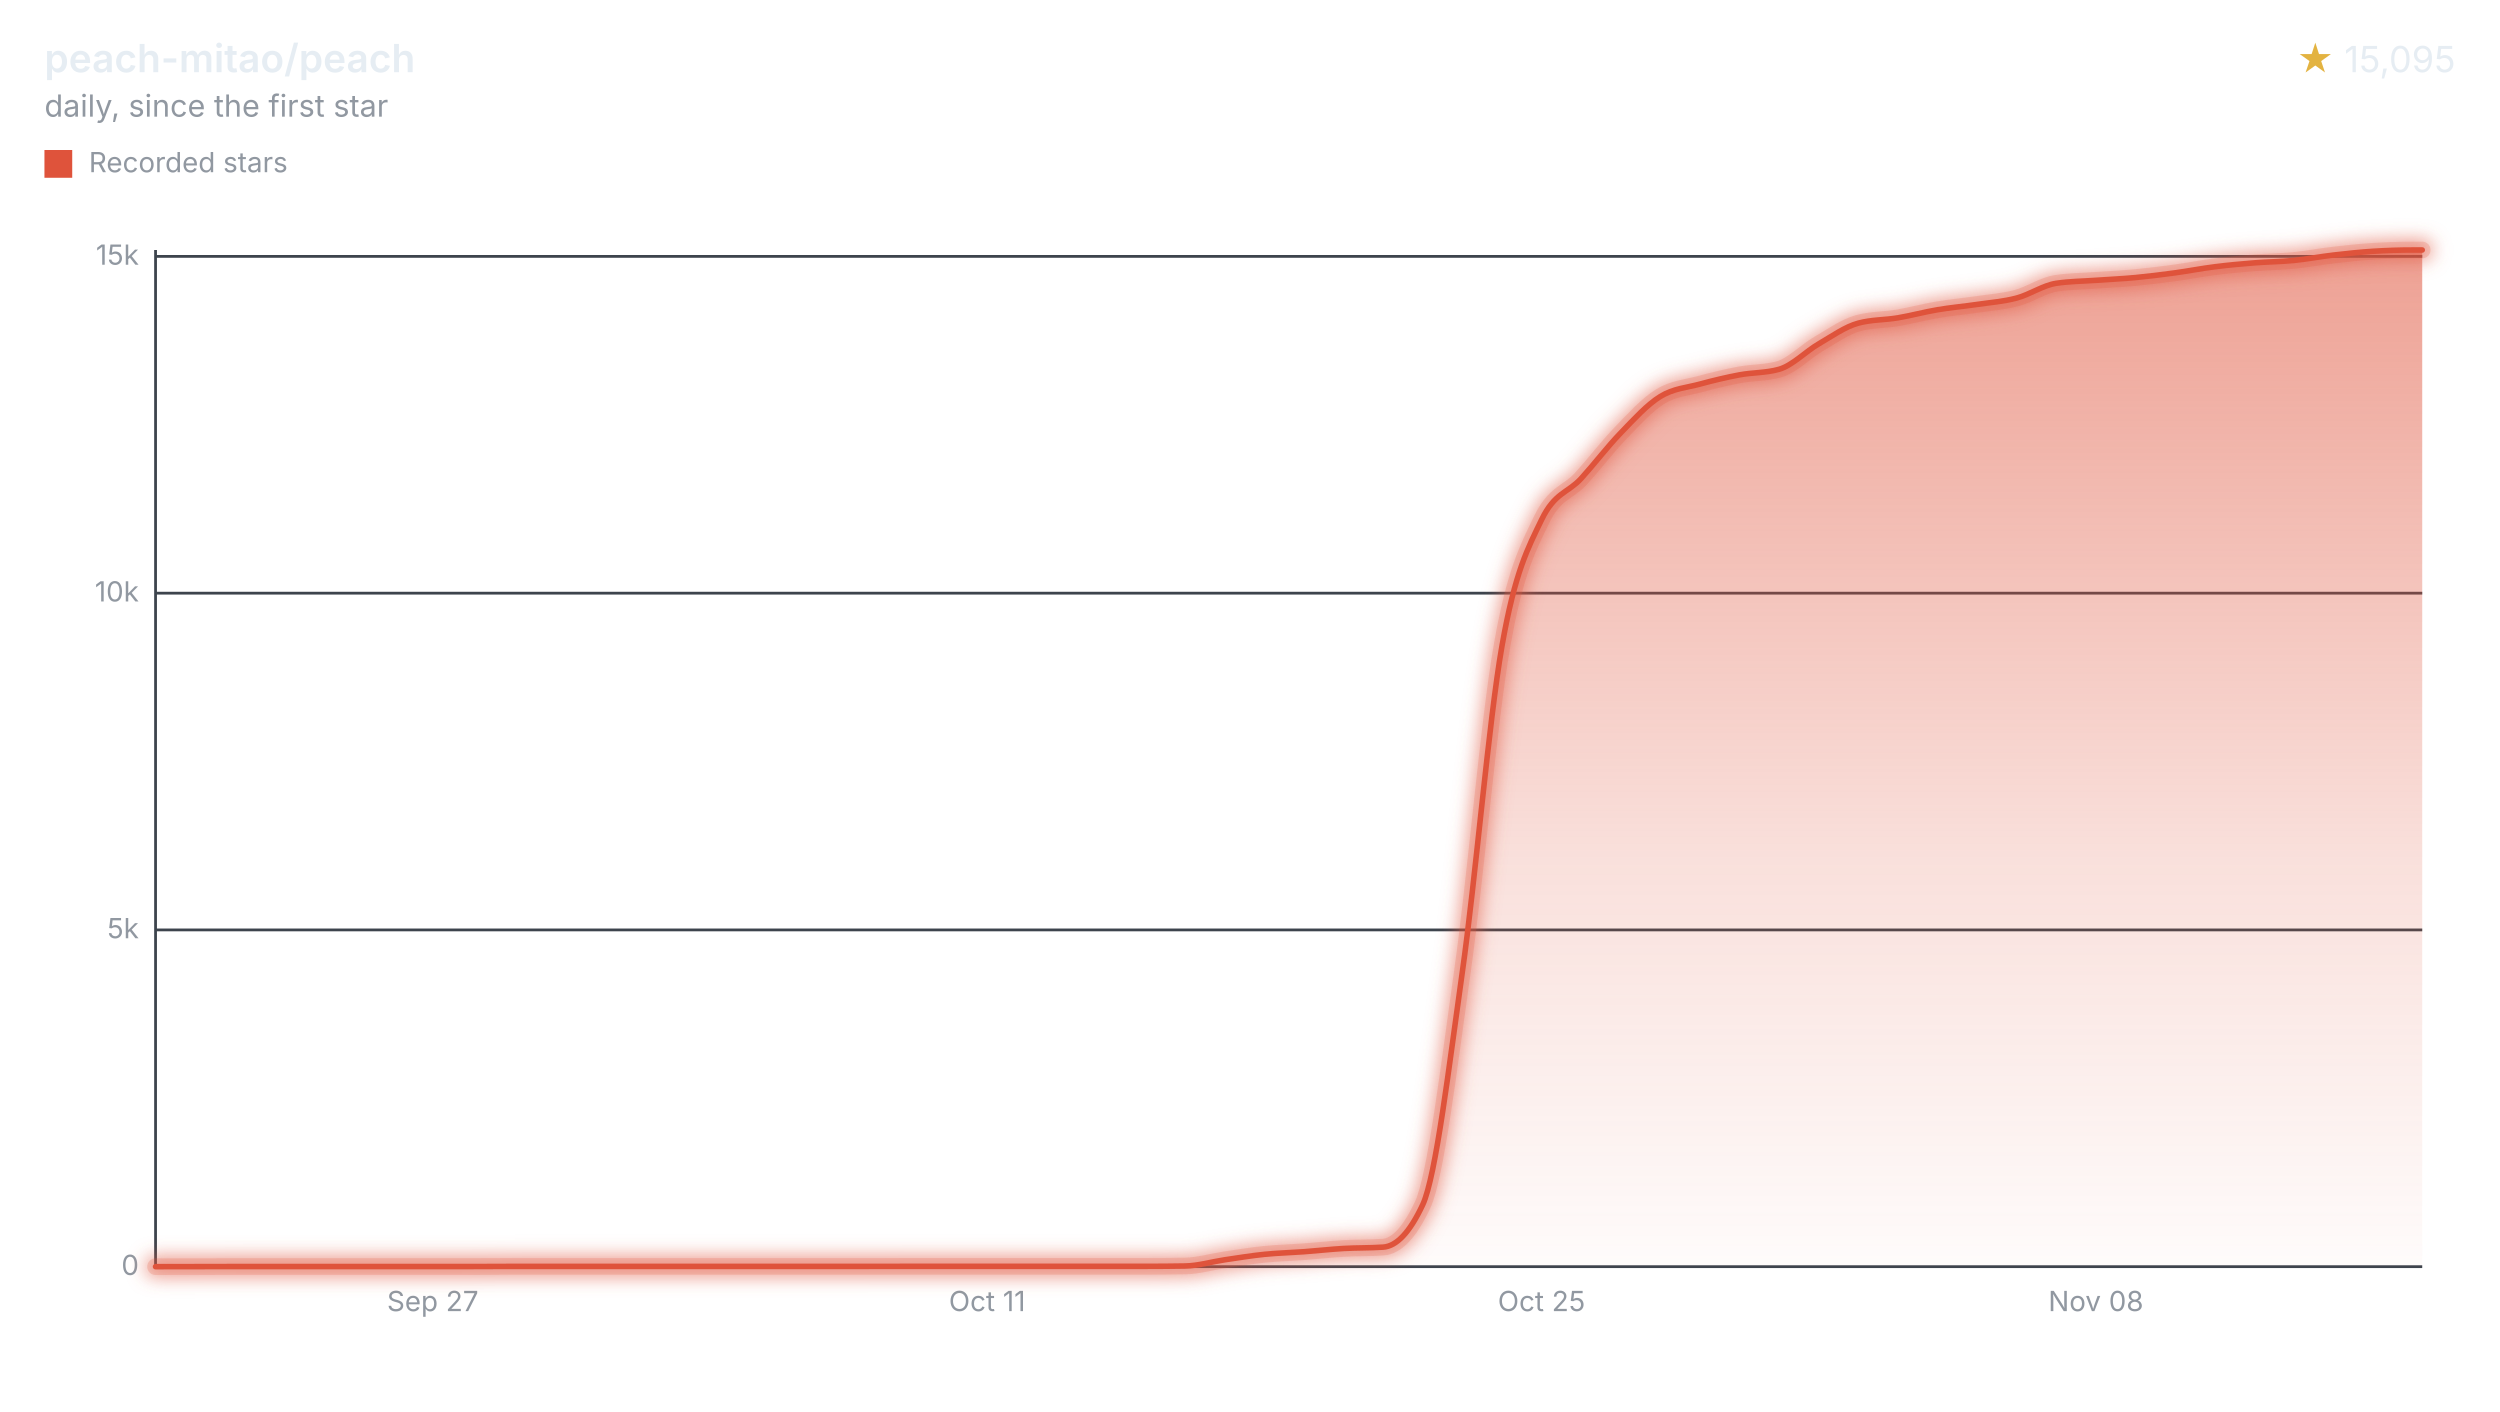
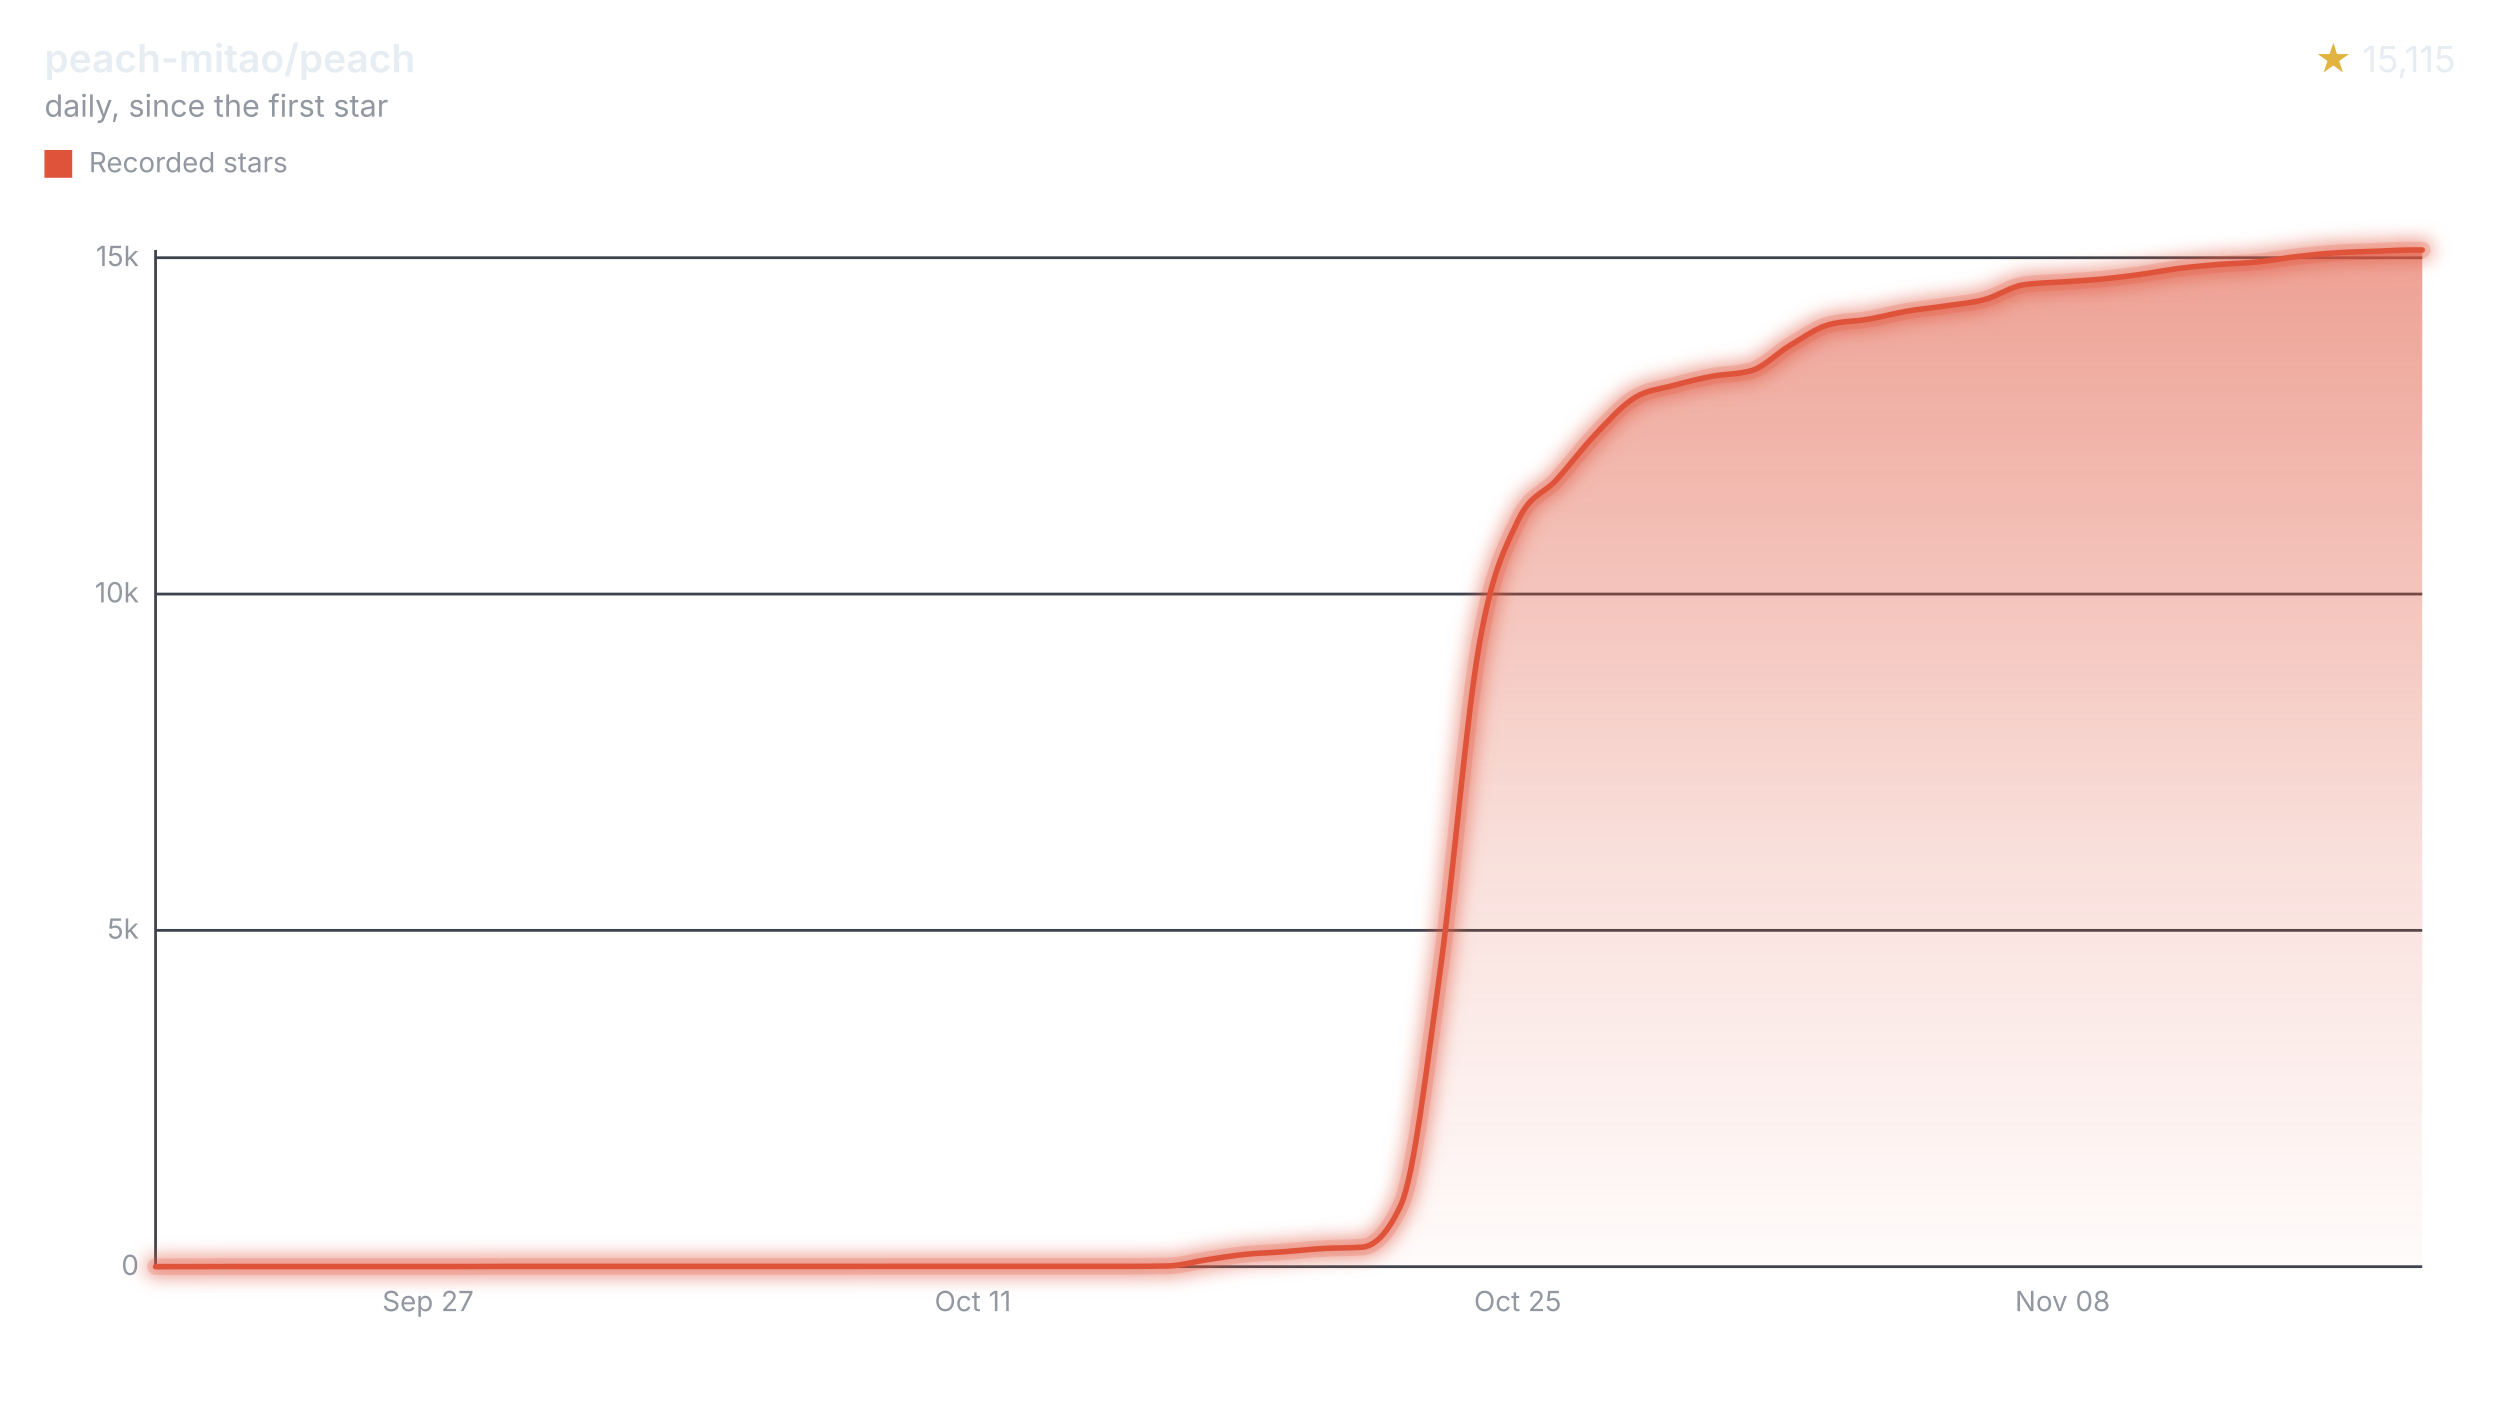
<svg xmlns="http://www.w3.org/2000/svg" width="900" height="508" viewBox="0 0 900 508" role="img" aria-labelledby="title desc">
  <style>svg{font-family:-apple-system,BlinkMacSystemFont,"Segoe UI",sans-serif;}.text{fill:#e6edf3;}.muted{fill:#9198a1;}.accent{fill:#e3b341;}.axis{stroke:#3d444d;}.ink{fill:none;stroke:#df533b;}.stop{stop-color:#df533b;}</style>
  <defs>
    <filter id="halo" filterUnits="userSpaceOnUse" x="44" y="78" width="840" height="390">
      <feGaussianBlur stdDeviation="3" />
    </filter>
    <linearGradient id="stream" x1="0" y1="0" x2="0" y2="1">
      <stop offset="0" class="stop" stop-opacity="0.55" />
      <stop offset="0.6" class="stop" stop-opacity="0.18" />
      <stop offset="1" class="stop" stop-opacity="0.02" />
    </linearGradient>
  </defs>
  <text x="16" y="26" class="text" font-size="14" font-weight="600">peach-mitao/peach</text>
  <text x="16" y="42" class="muted" font-size="11">daily, since the first star</text>
  <text x="884" y="26" class="text" font-size="13" text-anchor="end">
-     <tspan class="accent">★</tspan> 15,095</text>
+     <tspan class="accent">★</tspan> 15,115</text>
  <rect x="16" y="54" width="10" height="10" fill="#df533b" />
  <text x="32" y="62" class="muted" font-size="10">Recorded stars</text>
  <line x1="56" x2="872" y1="456.00" y2="456.00" class="axis" />
  <text x="50" y="459.00" class="muted" font-size="10" text-anchor="end">0</text>
-   <line x1="56" x2="872" y1="334.77" y2="334.77" class="axis" />
-   <text x="50" y="337.77" class="muted" font-size="10" text-anchor="end">5k</text>
-   <line x1="56" x2="872" y1="213.54" y2="213.54" class="axis" />
-   <text x="50" y="216.54" class="muted" font-size="10" text-anchor="end">10k</text>
-   <line x1="56" x2="872" y1="92.30" y2="92.30" class="axis" />
-   <text x="50" y="95.30" class="muted" font-size="10" text-anchor="end">15k</text>
+   <line x1="56" x2="872" y1="334.93" y2="334.93" class="axis" />
+   <text x="50" y="337.93" class="muted" font-size="10" text-anchor="end">5k</text>
+   <line x1="56" x2="872" y1="213.86" y2="213.86" class="axis" />
+   <text x="50" y="216.86" class="muted" font-size="10" text-anchor="end">10k</text>
+   <line x1="56" x2="872" y1="92.78" y2="92.78" class="axis" />
+   <text x="50" y="95.78" class="muted" font-size="10" text-anchor="end">15k</text>
  <line x1="56" x2="56" y1="90" y2="456" class="axis" />
-   <text x="155.79" y="472" class="muted" font-size="10" text-anchor="middle">Sep 27</text>
-   <text x="355.37" y="472" class="muted" font-size="10" text-anchor="middle">Oct 11</text>
-   <text x="554.94" y="472" class="muted" font-size="10" text-anchor="middle">Oct 25</text>
-   <text x="754.52" y="472" class="muted" font-size="10" text-anchor="middle">Nov 08</text>
-   <path d="M56.00,456.00C60.75,455.99,65.50,455.98,70.26,455.98C75.01,455.97,79.76,455.95,84.51,455.95C89.26,455.95,94.01,455.95,98.77,455.95C103.52,455.95,108.27,455.95,113.02,455.95C117.77,455.95,122.53,455.95,127.28,455.95C132.03,455.95,136.78,455.95,141.53,455.95C146.29,455.95,151.04,455.95,155.79,455.95C160.54,455.95,165.29,455.95,170.04,455.95C174.80,455.95,179.55,455.90,184.30,455.90C189.05,455.90,193.80,455.90,198.56,455.90C203.31,455.90,208.06,455.90,212.81,455.90C217.56,455.90,222.31,455.90,227.07,455.90C231.82,455.90,236.57,455.90,241.32,455.90C246.07,455.90,250.83,455.90,255.58,455.90C260.33,455.90,265.08,455.90,269.83,455.90C274.59,455.90,279.34,455.90,284.09,455.90C288.84,455.90,293.59,455.90,298.34,455.90C303.10,455.90,307.85,455.90,312.60,455.90C317.35,455.90,322.10,455.88,326.86,455.88C331.61,455.88,336.36,455.88,341.11,455.88C345.86,455.88,350.62,455.88,355.37,455.88C360.12,455.88,364.87,455.88,369.62,455.88C374.37,455.88,379.13,455.88,383.88,455.88C388.63,455.88,393.38,455.88,398.13,455.88C402.89,455.88,407.64,455.88,412.39,455.88C417.14,455.88,421.89,455.84,426.64,455.76C431.40,455.68,436.15,454.23,440.90,453.53C445.65,452.83,450.40,452.05,455.16,451.56C459.91,451.08,464.66,450.97,469.41,450.62C474.16,450.27,478.92,449.73,483.67,449.45C488.42,449.18,493.17,449.29,497.92,448.97C502.67,448.65,507.43,443.88,512.18,433.69C516.93,423.51,521.68,383.47,526.43,349.97C531.19,316.47,535.94,259.80,540.69,232.67C545.44,205.53,550.19,197.08,554.94,187.16C559.70,177.23,564.45,177.49,569.20,172.27C573.95,167.05,578.70,160.78,583.46,155.85C588.21,150.93,592.96,145.67,597.71,142.74C602.46,139.81,607.22,139.57,611.97,138.27C616.72,136.98,621.47,135.84,626.22,134.95C630.97,134.06,635.73,134.28,640.48,132.94C645.23,131.60,649.98,126.57,654.73,123.80C659.49,121.03,664.24,117.61,668.99,116.33C673.74,115.05,678.49,115.22,683.24,114.42C688.00,113.61,692.75,112.31,697.50,111.51C702.25,110.70,707.00,110.29,711.76,109.59C716.51,108.89,721.26,108.56,726.01,107.29C730.76,106.02,735.52,102.69,740.27,101.98C745.02,101.27,749.77,101.25,754.52,100.91C759.27,100.57,764.03,100.37,768.78,99.92C773.53,99.47,778.28,98.87,783.03,98.22C787.79,97.57,792.54,96.64,797.29,96.04C802.04,95.44,806.79,95.01,811.55,94.63C816.30,94.25,821.05,94.23,825.80,93.76C830.55,93.29,835.30,92.37,840.06,91.82C844.81,91.27,849.56,90.76,854.31,90.46C859.06,90.16,863.82,90.00,868.57,90.00C869.71,90.00,870.86,90.00,872.00,90.00L872.00,456L56.00,456Z" fill="url(#stream)" />
+   <text x="154.08" y="472" class="muted" font-size="10" text-anchor="middle">Sep 27</text>
+   <text x="350.23" y="472" class="muted" font-size="10" text-anchor="middle">Oct 11</text>
+   <text x="546.38" y="472" class="muted" font-size="10" text-anchor="middle">Oct 25</text>
+   <text x="742.53" y="472" class="muted" font-size="10" text-anchor="middle">Nov 08</text>
+   <path d="M56.00,456.00C60.67,455.99,65.34,455.98,70.01,455.98C74.68,455.97,79.35,455.95,84.02,455.95C88.69,455.95,93.36,455.95,98.03,455.95C102.70,455.95,107.37,455.95,112.04,455.95C116.71,455.95,121.38,455.95,126.05,455.95C130.72,455.95,135.39,455.95,140.07,455.95C144.74,455.95,149.41,455.95,154.08,455.95C158.75,455.95,163.42,455.95,168.09,455.95C172.76,455.95,177.43,455.90,182.10,455.90C186.77,455.90,191.44,455.90,196.11,455.90C200.78,455.90,205.45,455.90,210.12,455.90C214.79,455.90,219.46,455.90,224.13,455.90C228.80,455.90,233.47,455.90,238.14,455.90C242.81,455.90,247.48,455.90,252.15,455.90C256.82,455.90,261.49,455.90,266.16,455.90C270.83,455.90,275.50,455.90,280.17,455.90C284.84,455.90,289.51,455.90,294.18,455.90C298.85,455.90,303.52,455.90,308.20,455.90C312.87,455.90,317.54,455.88,322.21,455.88C326.88,455.88,331.55,455.88,336.22,455.88C340.89,455.88,345.56,455.88,350.23,455.88C354.90,455.88,359.57,455.88,364.24,455.88C368.91,455.88,373.58,455.88,378.25,455.88C382.92,455.88,387.59,455.88,392.26,455.88C396.93,455.88,401.60,455.88,406.27,455.88C410.94,455.88,415.61,455.84,420.28,455.76C424.95,455.68,429.62,454.23,434.29,453.53C438.96,452.83,443.63,452.05,448.30,451.57C452.97,451.08,457.64,450.98,462.31,450.62C466.98,450.27,471.65,449.74,476.33,449.46C481.00,449.19,485.67,449.30,490.34,448.98C495.01,448.65,499.68,443.89,504.35,433.72C509.02,423.55,513.69,383.61,518.36,350.16C523.03,316.71,527.70,260.11,532.37,233.01C537.04,205.91,541.71,197.47,546.38,187.56C551.05,177.65,555.72,177.90,560.39,172.69C565.06,167.49,569.73,161.23,574.40,156.32C579.07,151.41,583.74,146.15,588.41,143.22C593.08,140.30,597.75,140.06,602.42,138.77C607.09,137.47,611.76,136.34,616.43,135.45C621.10,134.56,625.77,134.78,630.44,133.44C635.11,132.10,639.79,127.08,644.46,124.31C649.13,121.55,653.80,118.13,658.47,116.85C663.14,115.58,667.81,115.74,672.48,114.94C677.15,114.14,681.82,112.84,686.49,112.04C691.16,111.23,695.83,110.82,700.50,110.12C705.17,109.42,709.84,109.09,714.51,107.82C719.18,106.55,723.85,103.21,728.52,102.52C733.19,101.82,737.86,101.82,742.53,101.48C747.20,101.14,751.87,100.93,756.54,100.48C761.21,100.04,765.88,99.44,770.55,98.79C775.22,98.14,779.89,97.21,784.56,96.61C789.23,96.01,793.90,95.59,798.57,95.21C803.24,94.83,807.92,94.80,812.59,94.33C817.26,93.87,821.93,92.95,826.60,92.40C831.27,91.85,835.94,91.36,840.61,91.04C845.28,90.72,849.95,90.66,854.62,90.48C859.29,90.31,863.96,90.00,868.63,90.00C869.75,90.00,870.88,90.00,872.00,90.00L872.00,456L56.00,456Z" fill="url(#stream)" />
  <g filter="url(#halo)" opacity="0.55">
-     <path d="M56.00,456.00C60.75,455.99,65.50,455.98,70.26,455.98C75.01,455.97,79.76,455.95,84.51,455.95C89.26,455.95,94.01,455.95,98.77,455.95C103.52,455.95,108.27,455.95,113.02,455.95C117.77,455.95,122.53,455.95,127.28,455.95C132.03,455.95,136.78,455.95,141.53,455.95C146.29,455.95,151.04,455.95,155.79,455.95C160.54,455.95,165.29,455.95,170.04,455.95C174.80,455.95,179.55,455.90,184.30,455.90C189.05,455.90,193.80,455.90,198.56,455.90C203.31,455.90,208.06,455.90,212.81,455.90C217.56,455.90,222.31,455.90,227.07,455.90C231.82,455.90,236.57,455.90,241.32,455.90C246.07,455.90,250.83,455.90,255.58,455.90C260.33,455.90,265.08,455.90,269.83,455.90C274.59,455.90,279.34,455.90,284.09,455.90C288.84,455.90,293.59,455.90,298.34,455.90C303.10,455.90,307.85,455.90,312.60,455.90C317.35,455.90,322.10,455.88,326.86,455.88C331.61,455.88,336.36,455.88,341.11,455.88C345.86,455.88,350.62,455.88,355.37,455.88C360.12,455.88,364.87,455.88,369.62,455.88C374.37,455.88,379.13,455.88,383.88,455.88C388.63,455.88,393.38,455.88,398.13,455.88C402.89,455.88,407.64,455.88,412.39,455.88C417.14,455.88,421.89,455.84,426.64,455.76C431.40,455.68,436.15,454.23,440.90,453.53C445.65,452.83,450.40,452.05,455.16,451.56C459.91,451.08,464.66,450.97,469.41,450.62C474.16,450.27,478.92,449.73,483.67,449.45C488.42,449.18,493.17,449.29,497.92,448.97C502.67,448.65,507.43,443.88,512.18,433.69C516.93,423.51,521.68,383.47,526.43,349.97C531.19,316.47,535.94,259.80,540.69,232.67C545.44,205.53,550.19,197.08,554.94,187.16C559.70,177.23,564.45,177.49,569.20,172.27C573.95,167.05,578.70,160.78,583.46,155.85C588.21,150.93,592.96,145.67,597.71,142.74C602.46,139.81,607.22,139.57,611.97,138.27C616.72,136.98,621.47,135.84,626.22,134.95C630.97,134.06,635.73,134.28,640.48,132.94C645.23,131.60,649.98,126.57,654.73,123.80C659.49,121.03,664.24,117.61,668.99,116.33C673.74,115.05,678.49,115.22,683.24,114.42C688.00,113.61,692.75,112.31,697.50,111.51C702.25,110.70,707.00,110.29,711.76,109.59C716.51,108.89,721.26,108.56,726.01,107.29C730.76,106.02,735.52,102.69,740.27,101.98C745.02,101.27,749.77,101.25,754.52,100.91C759.27,100.57,764.03,100.37,768.78,99.92C773.53,99.47,778.28,98.87,783.03,98.22C787.79,97.57,792.54,96.64,797.29,96.04C802.04,95.44,806.79,95.01,811.55,94.63C816.30,94.25,821.05,94.23,825.80,93.76C830.55,93.29,835.30,92.37,840.06,91.82C844.81,91.27,849.56,90.76,854.31,90.46C859.06,90.16,863.82,90.00,868.57,90.00C869.71,90.00,870.86,90.00,872.00,90.00" class="ink" stroke-linecap="round" stroke-linejoin="round" stroke-width="8" />
+     <path d="M56.00,456.00C60.67,455.99,65.34,455.98,70.01,455.98C74.68,455.97,79.35,455.95,84.02,455.95C88.69,455.95,93.36,455.95,98.03,455.95C102.70,455.95,107.37,455.95,112.04,455.95C116.71,455.95,121.38,455.95,126.05,455.95C130.72,455.95,135.39,455.95,140.07,455.95C144.74,455.95,149.41,455.95,154.08,455.95C158.75,455.95,163.42,455.95,168.09,455.95C172.76,455.95,177.43,455.90,182.10,455.90C186.77,455.90,191.44,455.90,196.11,455.90C200.78,455.90,205.45,455.90,210.12,455.90C214.79,455.90,219.46,455.90,224.13,455.90C228.80,455.90,233.47,455.90,238.14,455.90C242.81,455.90,247.48,455.90,252.15,455.90C256.82,455.90,261.49,455.90,266.16,455.90C270.83,455.90,275.50,455.90,280.17,455.90C284.84,455.90,289.51,455.90,294.18,455.90C298.85,455.90,303.52,455.90,308.20,455.90C312.87,455.90,317.54,455.88,322.21,455.88C326.88,455.88,331.55,455.88,336.22,455.88C340.89,455.88,345.56,455.88,350.23,455.88C354.90,455.88,359.57,455.88,364.24,455.88C368.91,455.88,373.58,455.88,378.25,455.88C382.92,455.88,387.59,455.88,392.26,455.88C396.93,455.88,401.60,455.88,406.27,455.88C410.94,455.88,415.61,455.84,420.28,455.76C424.95,455.68,429.62,454.23,434.29,453.53C438.96,452.83,443.63,452.05,448.30,451.57C452.97,451.08,457.64,450.98,462.31,450.62C466.98,450.27,471.65,449.74,476.33,449.46C481.00,449.19,485.67,449.30,490.34,448.98C495.01,448.65,499.68,443.89,504.35,433.72C509.02,423.55,513.69,383.61,518.36,350.16C523.03,316.71,527.70,260.11,532.37,233.01C537.04,205.91,541.71,197.47,546.38,187.56C551.05,177.65,555.72,177.90,560.39,172.69C565.06,167.49,569.73,161.23,574.40,156.32C579.07,151.41,583.74,146.15,588.41,143.22C593.08,140.30,597.75,140.06,602.42,138.77C607.09,137.47,611.76,136.34,616.43,135.45C621.10,134.56,625.77,134.78,630.44,133.44C635.11,132.10,639.79,127.08,644.46,124.31C649.13,121.55,653.80,118.13,658.47,116.85C663.14,115.58,667.81,115.74,672.48,114.94C677.15,114.14,681.82,112.84,686.49,112.04C691.16,111.23,695.83,110.82,700.50,110.12C705.17,109.42,709.84,109.09,714.51,107.82C719.18,106.55,723.85,103.21,728.52,102.52C733.19,101.82,737.86,101.82,742.53,101.48C747.20,101.14,751.87,100.93,756.54,100.48C761.21,100.04,765.88,99.44,770.55,98.79C775.22,98.14,779.89,97.21,784.56,96.61C789.23,96.01,793.90,95.59,798.57,95.21C803.24,94.83,807.92,94.80,812.59,94.33C817.26,93.87,821.93,92.95,826.60,92.40C831.27,91.85,835.94,91.36,840.61,91.04C845.28,90.72,849.95,90.66,854.62,90.48C859.29,90.31,863.96,90.00,868.63,90.00C869.75,90.00,870.88,90.00,872.00,90.00" class="ink" stroke-linecap="round" stroke-linejoin="round" stroke-width="8" />
  </g>
  <g opacity="0.2">
-     <path d="M56.00,456.00C60.75,455.99,65.50,455.98,70.26,455.98C75.01,455.97,79.76,455.95,84.51,455.95C89.26,455.95,94.01,455.95,98.77,455.95C103.52,455.95,108.27,455.95,113.02,455.95C117.77,455.95,122.53,455.95,127.28,455.95C132.03,455.95,136.78,455.95,141.53,455.95C146.29,455.95,151.04,455.95,155.79,455.95C160.54,455.95,165.29,455.95,170.04,455.95C174.80,455.95,179.55,455.90,184.30,455.90C189.05,455.90,193.80,455.90,198.56,455.90C203.31,455.90,208.06,455.90,212.81,455.90C217.56,455.90,222.31,455.90,227.07,455.90C231.82,455.90,236.57,455.90,241.32,455.90C246.07,455.90,250.83,455.90,255.58,455.90C260.33,455.90,265.08,455.90,269.83,455.90C274.59,455.90,279.34,455.90,284.09,455.90C288.84,455.90,293.59,455.90,298.34,455.90C303.10,455.90,307.85,455.90,312.60,455.90C317.35,455.90,322.10,455.88,326.86,455.88C331.61,455.88,336.36,455.88,341.11,455.88C345.86,455.88,350.62,455.88,355.37,455.88C360.12,455.88,364.87,455.88,369.62,455.88C374.37,455.88,379.13,455.88,383.88,455.88C388.63,455.88,393.38,455.88,398.13,455.88C402.89,455.88,407.64,455.88,412.39,455.88C417.14,455.88,421.89,455.84,426.64,455.76C431.40,455.68,436.15,454.23,440.90,453.53C445.65,452.83,450.40,452.05,455.16,451.56C459.91,451.08,464.66,450.97,469.41,450.62C474.16,450.27,478.92,449.73,483.67,449.45C488.42,449.18,493.17,449.29,497.92,448.97C502.67,448.65,507.43,443.88,512.18,433.69C516.93,423.51,521.68,383.47,526.43,349.97C531.19,316.47,535.94,259.80,540.69,232.67C545.44,205.53,550.19,197.08,554.94,187.16C559.70,177.23,564.45,177.49,569.20,172.27C573.95,167.05,578.70,160.78,583.46,155.85C588.21,150.93,592.96,145.67,597.71,142.74C602.46,139.81,607.22,139.57,611.97,138.27C616.72,136.98,621.47,135.84,626.22,134.95C630.97,134.06,635.73,134.28,640.48,132.94C645.23,131.60,649.98,126.57,654.73,123.80C659.49,121.03,664.24,117.61,668.99,116.33C673.74,115.05,678.49,115.22,683.24,114.42C688.00,113.61,692.75,112.31,697.50,111.51C702.25,110.70,707.00,110.29,711.76,109.59C716.51,108.89,721.26,108.56,726.01,107.29C730.76,106.02,735.52,102.69,740.27,101.98C745.02,101.27,749.77,101.25,754.52,100.91C759.27,100.57,764.03,100.37,768.78,99.92C773.53,99.47,778.28,98.87,783.03,98.22C787.79,97.57,792.54,96.64,797.29,96.04C802.04,95.44,806.79,95.01,811.55,94.63C816.30,94.25,821.05,94.23,825.80,93.76C830.55,93.29,835.30,92.37,840.06,91.82C844.81,91.27,849.56,90.76,854.31,90.46C859.06,90.16,863.82,90.00,868.57,90.00C869.71,90.00,870.86,90.00,872.00,90.00" class="ink" stroke-linecap="round" stroke-linejoin="round" stroke-width="6" />
+     <path d="M56.00,456.00C60.67,455.99,65.34,455.98,70.01,455.98C74.68,455.97,79.35,455.95,84.02,455.95C88.69,455.95,93.36,455.95,98.03,455.95C102.70,455.95,107.37,455.95,112.04,455.95C116.71,455.95,121.38,455.95,126.05,455.95C130.72,455.95,135.39,455.95,140.07,455.95C144.74,455.95,149.41,455.95,154.08,455.95C158.75,455.95,163.42,455.95,168.09,455.95C172.76,455.95,177.43,455.90,182.10,455.90C186.77,455.90,191.44,455.90,196.11,455.90C200.78,455.90,205.45,455.90,210.12,455.90C214.79,455.90,219.46,455.90,224.13,455.90C228.80,455.90,233.47,455.90,238.14,455.90C242.81,455.90,247.48,455.90,252.15,455.90C256.82,455.90,261.49,455.90,266.16,455.90C270.83,455.90,275.50,455.90,280.17,455.90C284.84,455.90,289.51,455.90,294.18,455.90C298.85,455.90,303.52,455.90,308.20,455.90C312.87,455.90,317.54,455.88,322.21,455.88C326.88,455.88,331.55,455.88,336.22,455.88C340.89,455.88,345.56,455.88,350.23,455.88C354.90,455.88,359.57,455.88,364.24,455.88C368.91,455.88,373.58,455.88,378.25,455.88C382.92,455.88,387.59,455.88,392.26,455.88C396.93,455.88,401.60,455.88,406.27,455.88C410.94,455.88,415.61,455.84,420.28,455.76C424.95,455.68,429.62,454.23,434.29,453.53C438.96,452.83,443.63,452.05,448.30,451.57C452.97,451.08,457.64,450.98,462.31,450.62C466.98,450.27,471.65,449.74,476.33,449.46C481.00,449.19,485.67,449.30,490.34,448.98C495.01,448.65,499.68,443.89,504.35,433.72C509.02,423.55,513.69,383.61,518.36,350.16C523.03,316.71,527.70,260.11,532.37,233.01C537.04,205.91,541.71,197.47,546.38,187.56C551.05,177.65,555.72,177.90,560.39,172.69C565.06,167.49,569.73,161.23,574.40,156.32C579.07,151.41,583.74,146.15,588.41,143.22C593.08,140.30,597.75,140.06,602.42,138.77C607.09,137.47,611.76,136.34,616.43,135.45C621.10,134.56,625.77,134.78,630.44,133.44C635.11,132.10,639.79,127.08,644.46,124.31C649.13,121.55,653.80,118.13,658.47,116.85C663.14,115.58,667.81,115.74,672.48,114.94C677.15,114.14,681.82,112.84,686.49,112.04C691.16,111.23,695.83,110.82,700.50,110.12C705.17,109.42,709.84,109.09,714.51,107.82C719.18,106.55,723.85,103.21,728.52,102.52C733.19,101.82,737.86,101.82,742.53,101.48C747.20,101.14,751.87,100.93,756.54,100.48C761.21,100.04,765.88,99.44,770.55,98.79C775.22,98.14,779.89,97.21,784.56,96.61C789.23,96.01,793.90,95.59,798.57,95.21C803.24,94.83,807.92,94.80,812.59,94.33C817.26,93.87,821.93,92.95,826.60,92.40C831.27,91.85,835.94,91.36,840.61,91.04C845.28,90.72,849.95,90.66,854.62,90.48C859.29,90.31,863.96,90.00,868.63,90.00C869.75,90.00,870.88,90.00,872.00,90.00" class="ink" stroke-linecap="round" stroke-linejoin="round" stroke-width="6" />
  </g>
-   <path d="M56.00,456.00C60.75,455.99,65.50,455.98,70.26,455.98C75.01,455.97,79.76,455.95,84.51,455.95C89.26,455.95,94.01,455.95,98.77,455.95C103.52,455.95,108.27,455.95,113.02,455.95C117.77,455.95,122.53,455.95,127.28,455.95C132.03,455.95,136.78,455.95,141.53,455.95C146.29,455.95,151.04,455.95,155.79,455.95C160.54,455.95,165.29,455.95,170.04,455.95C174.80,455.95,179.55,455.90,184.30,455.90C189.05,455.90,193.80,455.90,198.56,455.90C203.31,455.90,208.06,455.90,212.81,455.90C217.56,455.90,222.31,455.90,227.07,455.90C231.82,455.90,236.57,455.90,241.32,455.90C246.07,455.90,250.83,455.90,255.58,455.90C260.33,455.90,265.08,455.90,269.83,455.90C274.59,455.90,279.34,455.90,284.09,455.90C288.84,455.90,293.59,455.90,298.34,455.90C303.10,455.90,307.85,455.90,312.60,455.90C317.35,455.90,322.10,455.88,326.86,455.88C331.61,455.88,336.36,455.88,341.11,455.88C345.86,455.88,350.62,455.88,355.37,455.88C360.12,455.88,364.87,455.88,369.62,455.88C374.37,455.88,379.13,455.88,383.88,455.88C388.63,455.88,393.38,455.88,398.13,455.88C402.89,455.88,407.64,455.88,412.39,455.88C417.14,455.88,421.89,455.84,426.64,455.76C431.40,455.68,436.15,454.23,440.90,453.53C445.65,452.83,450.40,452.05,455.16,451.56C459.91,451.08,464.66,450.97,469.41,450.62C474.16,450.27,478.92,449.73,483.67,449.45C488.42,449.18,493.17,449.29,497.92,448.97C502.67,448.65,507.43,443.88,512.18,433.69C516.93,423.51,521.68,383.47,526.43,349.97C531.19,316.47,535.94,259.80,540.69,232.67C545.44,205.53,550.19,197.08,554.94,187.16C559.70,177.23,564.45,177.49,569.20,172.27C573.95,167.05,578.70,160.78,583.46,155.85C588.21,150.93,592.96,145.67,597.71,142.74C602.46,139.81,607.22,139.57,611.97,138.27C616.72,136.98,621.47,135.84,626.22,134.95C630.97,134.06,635.73,134.28,640.48,132.94C645.23,131.60,649.98,126.57,654.73,123.80C659.49,121.03,664.24,117.61,668.99,116.33C673.74,115.05,678.49,115.22,683.24,114.42C688.00,113.61,692.75,112.31,697.50,111.51C702.25,110.70,707.00,110.29,711.76,109.59C716.51,108.89,721.26,108.56,726.01,107.29C730.76,106.02,735.52,102.69,740.27,101.98C745.02,101.27,749.77,101.25,754.52,100.91C759.27,100.57,764.03,100.37,768.78,99.92C773.53,99.47,778.28,98.87,783.03,98.22C787.79,97.57,792.54,96.64,797.29,96.04C802.04,95.44,806.79,95.01,811.55,94.63C816.30,94.25,821.05,94.23,825.80,93.76C830.55,93.29,835.30,92.37,840.06,91.82C844.81,91.27,849.56,90.76,854.31,90.46C859.06,90.16,863.82,90.00,868.57,90.00C869.71,90.00,870.86,90.00,872.00,90.00" class="ink" stroke-linecap="round" stroke-linejoin="round" stroke-width="2" />
+   <path d="M56.00,456.00C60.67,455.99,65.34,455.98,70.01,455.98C74.68,455.97,79.35,455.95,84.02,455.95C88.69,455.95,93.36,455.95,98.03,455.95C102.70,455.95,107.37,455.95,112.04,455.95C116.71,455.95,121.38,455.95,126.05,455.95C130.72,455.95,135.39,455.95,140.07,455.95C144.74,455.95,149.41,455.95,154.08,455.95C158.75,455.95,163.42,455.95,168.09,455.95C172.76,455.95,177.43,455.90,182.10,455.90C186.77,455.90,191.44,455.90,196.11,455.90C200.78,455.90,205.45,455.90,210.12,455.90C214.79,455.90,219.46,455.90,224.13,455.90C228.80,455.90,233.47,455.90,238.14,455.90C242.81,455.90,247.48,455.90,252.15,455.90C256.82,455.90,261.49,455.90,266.16,455.90C270.83,455.90,275.50,455.90,280.17,455.90C284.84,455.90,289.51,455.90,294.18,455.90C298.85,455.90,303.52,455.90,308.20,455.90C312.87,455.90,317.54,455.88,322.21,455.88C326.88,455.88,331.55,455.88,336.22,455.88C340.89,455.88,345.56,455.88,350.23,455.88C354.90,455.88,359.57,455.88,364.24,455.88C368.91,455.88,373.58,455.88,378.25,455.88C382.92,455.88,387.59,455.88,392.26,455.88C396.93,455.88,401.60,455.88,406.27,455.88C410.94,455.88,415.61,455.84,420.28,455.76C424.95,455.68,429.62,454.23,434.29,453.53C438.96,452.83,443.63,452.05,448.30,451.57C452.97,451.08,457.64,450.98,462.31,450.62C466.98,450.27,471.65,449.74,476.33,449.46C481.00,449.19,485.67,449.30,490.34,448.98C495.01,448.65,499.68,443.89,504.35,433.72C509.02,423.55,513.69,383.61,518.36,350.16C523.03,316.71,527.70,260.11,532.37,233.01C537.04,205.91,541.71,197.47,546.38,187.56C551.05,177.65,555.72,177.90,560.39,172.69C565.06,167.49,569.73,161.23,574.40,156.32C579.07,151.41,583.74,146.15,588.41,143.22C593.08,140.30,597.75,140.06,602.42,138.77C607.09,137.47,611.76,136.34,616.43,135.45C621.10,134.56,625.77,134.78,630.44,133.44C635.11,132.10,639.79,127.08,644.46,124.31C649.13,121.55,653.80,118.13,658.47,116.85C663.14,115.58,667.81,115.74,672.48,114.94C677.15,114.14,681.82,112.84,686.49,112.04C691.16,111.23,695.83,110.82,700.50,110.12C705.17,109.42,709.84,109.09,714.51,107.82C719.18,106.55,723.85,103.21,728.52,102.52C733.19,101.82,737.86,101.82,742.53,101.48C747.20,101.14,751.87,100.93,756.54,100.48C761.21,100.04,765.88,99.44,770.55,98.79C775.22,98.14,779.89,97.21,784.56,96.61C789.23,96.01,793.90,95.59,798.57,95.21C803.24,94.83,807.92,94.80,812.59,94.33C817.26,93.87,821.93,92.95,826.60,92.40C831.27,91.85,835.94,91.36,840.61,91.04C845.28,90.72,849.95,90.66,854.62,90.48C859.29,90.31,863.96,90.00,868.63,90.00C869.75,90.00,870.88,90.00,872.00,90.00" class="ink" stroke-linecap="round" stroke-linejoin="round" stroke-width="2" />
</svg>
